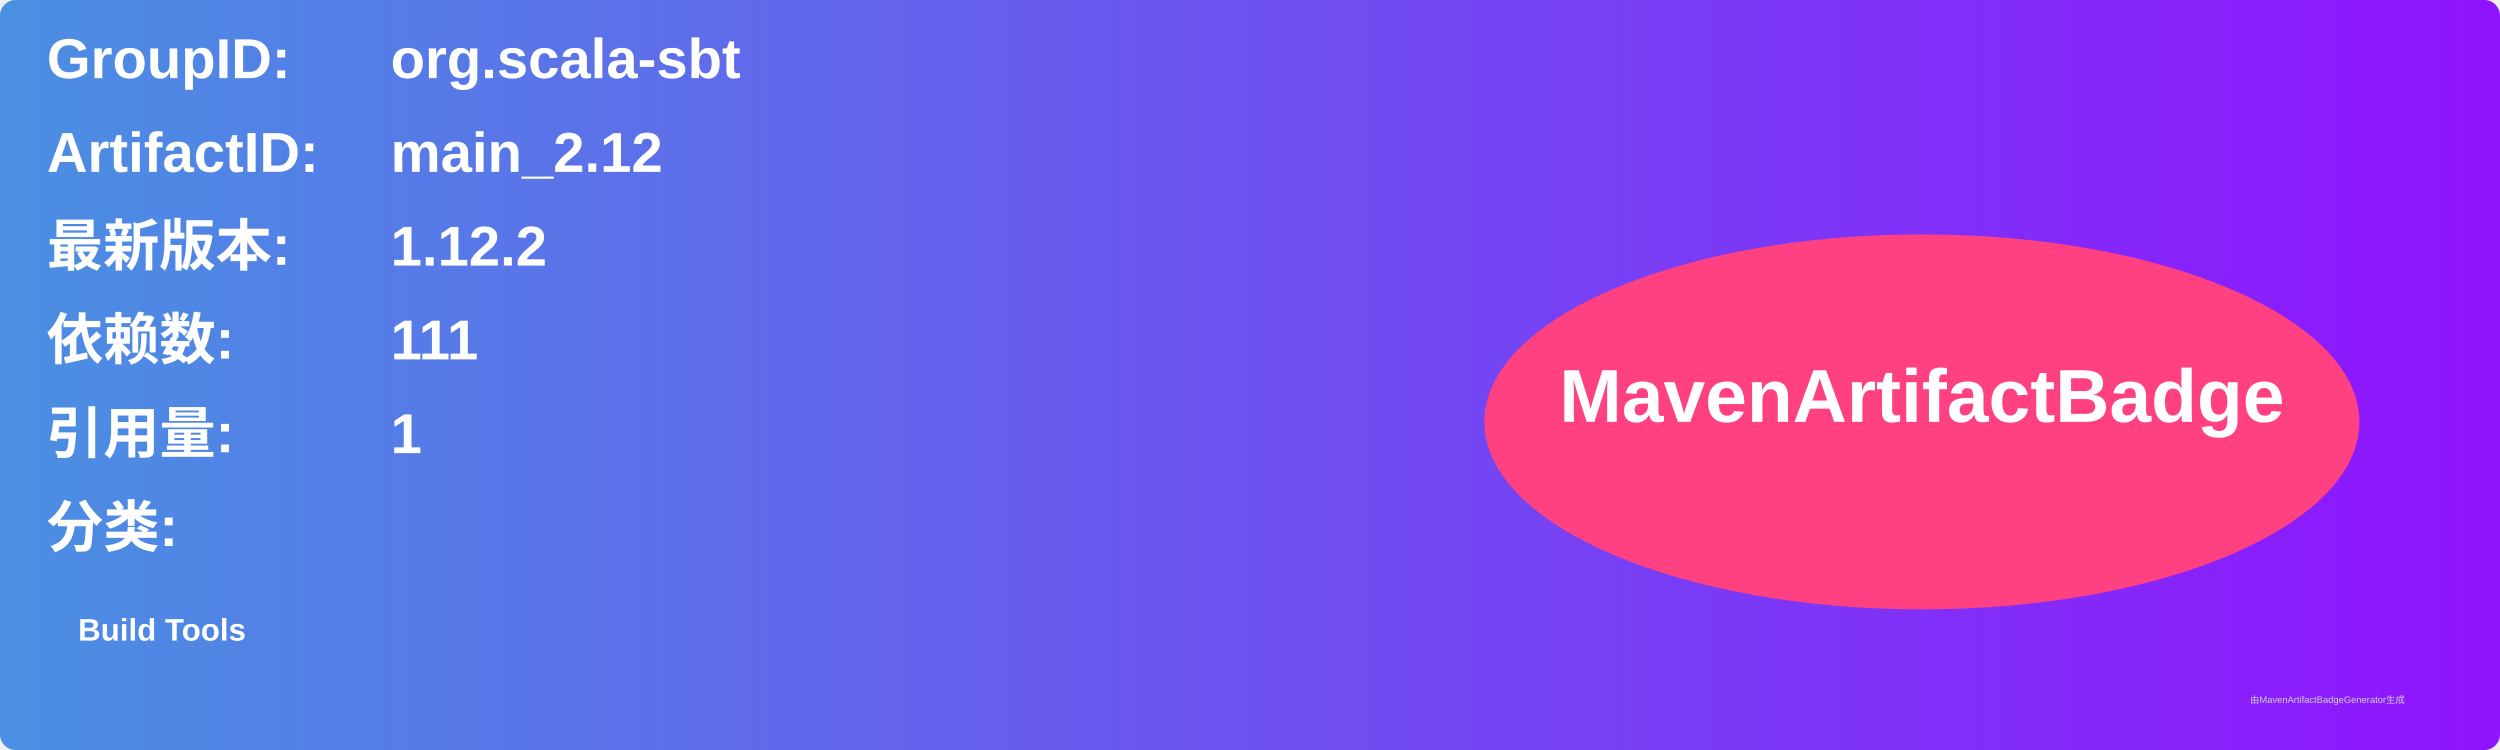
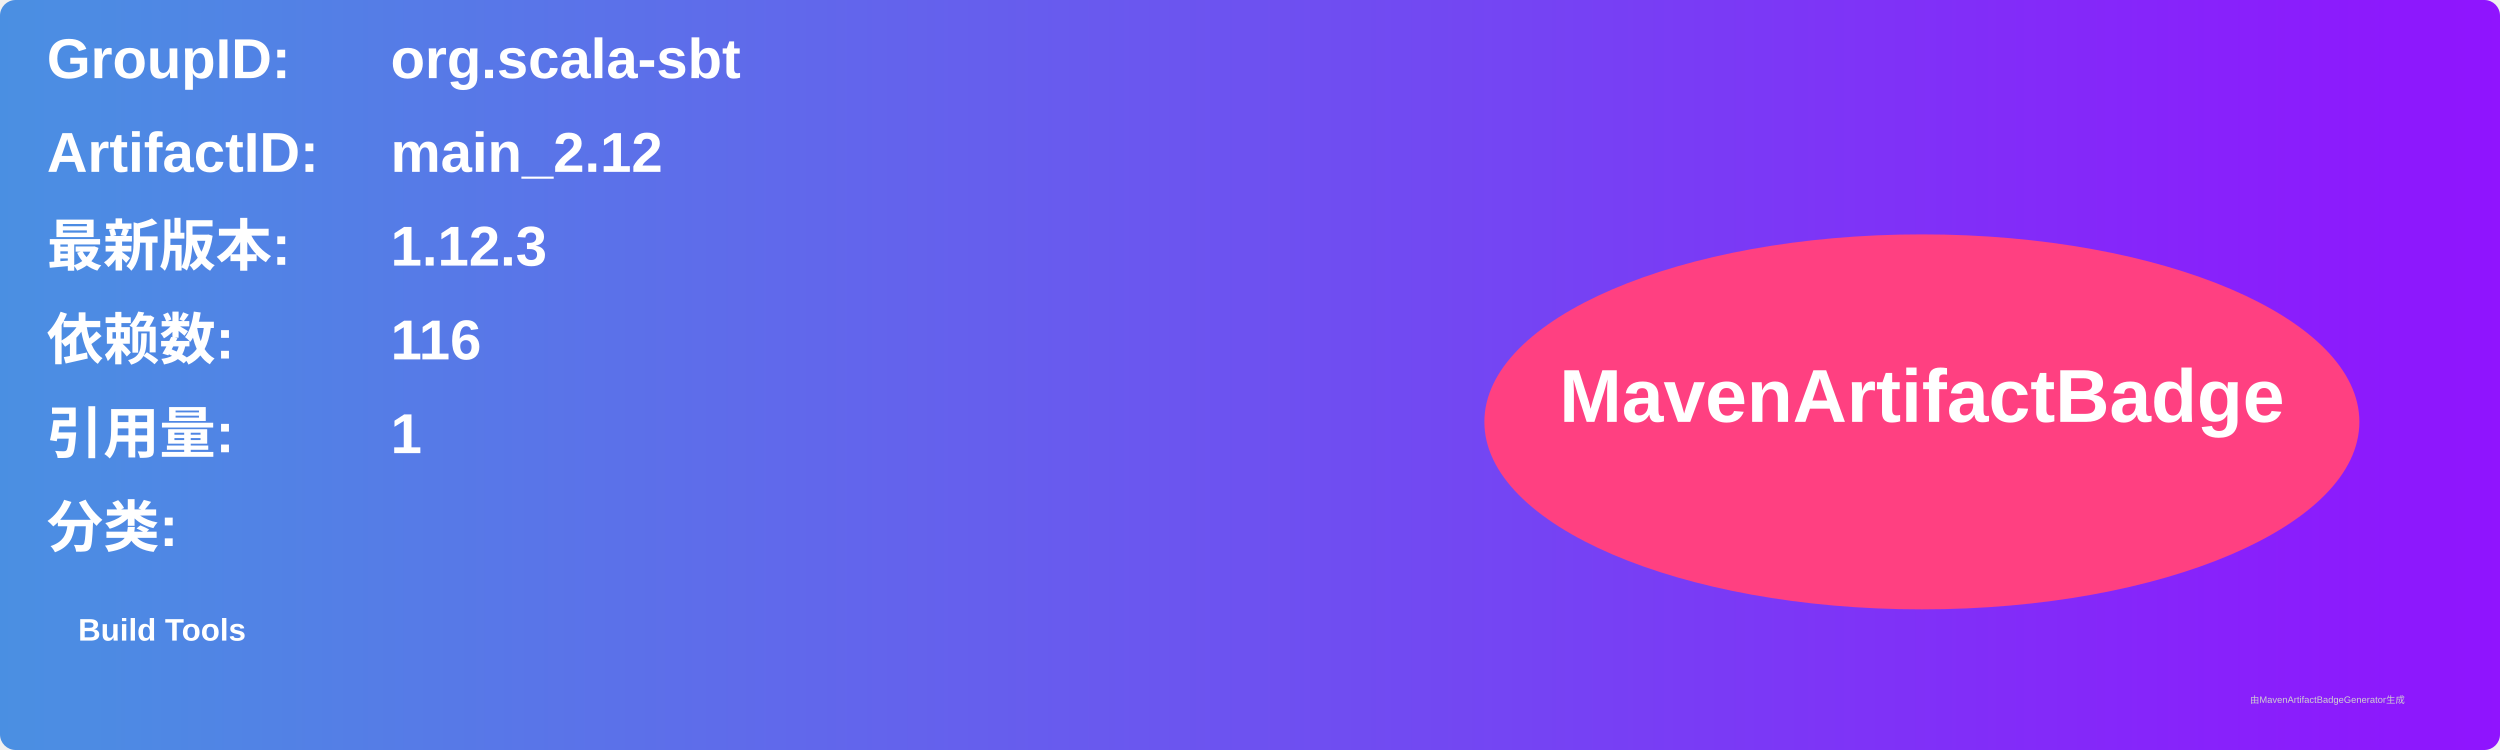
<svg xmlns="http://www.w3.org/2000/svg" width="800" height="240" viewBox="0 0 800 240">
  <linearGradient id="grad" x1="0%" y1="0%" x2="100%" y2="0%">
    <stop offset="0%" stop-color="#4a90e2" />
    <stop offset="100%" stop-color="#9013fe" />
  </linearGradient>
  <rect width="100%" height="100%" rx="5" ry="5" fill="url(#grad)" />
  <g transform="translate(15, 15)">
    <text x="0" y="10" font-family="Arial" font-size="18" fill="white" font-weight="bold" width="260">GroupID:</text>
    <text x="110" y="10" font-family="Arial" font-size="18" fill="white" font-weight="bold" width="460">org.scala-sbt</text>
    <text x="0" y="40" font-family="Arial" font-size="18" fill="white" font-weight="bold" width="260">ArtifactID:</text>
    <text x="110" y="40" font-family="Arial" font-size="18" fill="white" font-weight="bold" width="460">main_2.12</text>
    <text x="0" y="70" font-family="Arial" font-size="18" fill="white" font-weight="bold">最新版本:</text>
    <text x="110" y="70" font-family="Arial" font-size="18" fill="white" font-weight="bold">
-       <tspan font-weight="bold">1.12.2</tspan>
+       <tspan font-weight="bold">1.12.3</tspan>
    </text>
    <text x="0" y="100" font-family="Arial" font-size="18" fill="white" font-weight="bold">依赖数: </text>
    <text x="110" y="100" font-family="Arial" font-size="18" fill="white">
-       <tspan font-weight="bold">111</tspan>
+       <tspan font-weight="bold">116</tspan>
    </text>
    <text x="0" y="130" font-family="Arial" font-size="18" fill="white" font-weight="bold">引用量: </text>
    <text x="110" y="130" font-family="Arial" font-size="18" fill="white">
      <tspan font-weight="bold">1</tspan>
    </text>
    <text x="0" y="160" font-family="Arial" font-size="18" fill="white" font-weight="bold">分类:</text>
    <text x="10" y="190" font-family="Arial" font-size="10" fill="white">
      <tspan font-weight="bold">Build Tools</tspan>
    </text>
    <ellipse cx="600" cy="120" rx="140" ry="60" fill="#ff4081" />
    <text x="600" y="120" text-anchor="middle" font-family="Arial" font-size="24" fill="white" font-weight="bold">MavenArtifactBadge</text>
  </g>
  <text x="720" y="225" font-family="Arial" font-size="3" fill="#d0d0d0">由MavenArtifactBadgeGenerator生成</text>
</svg>
